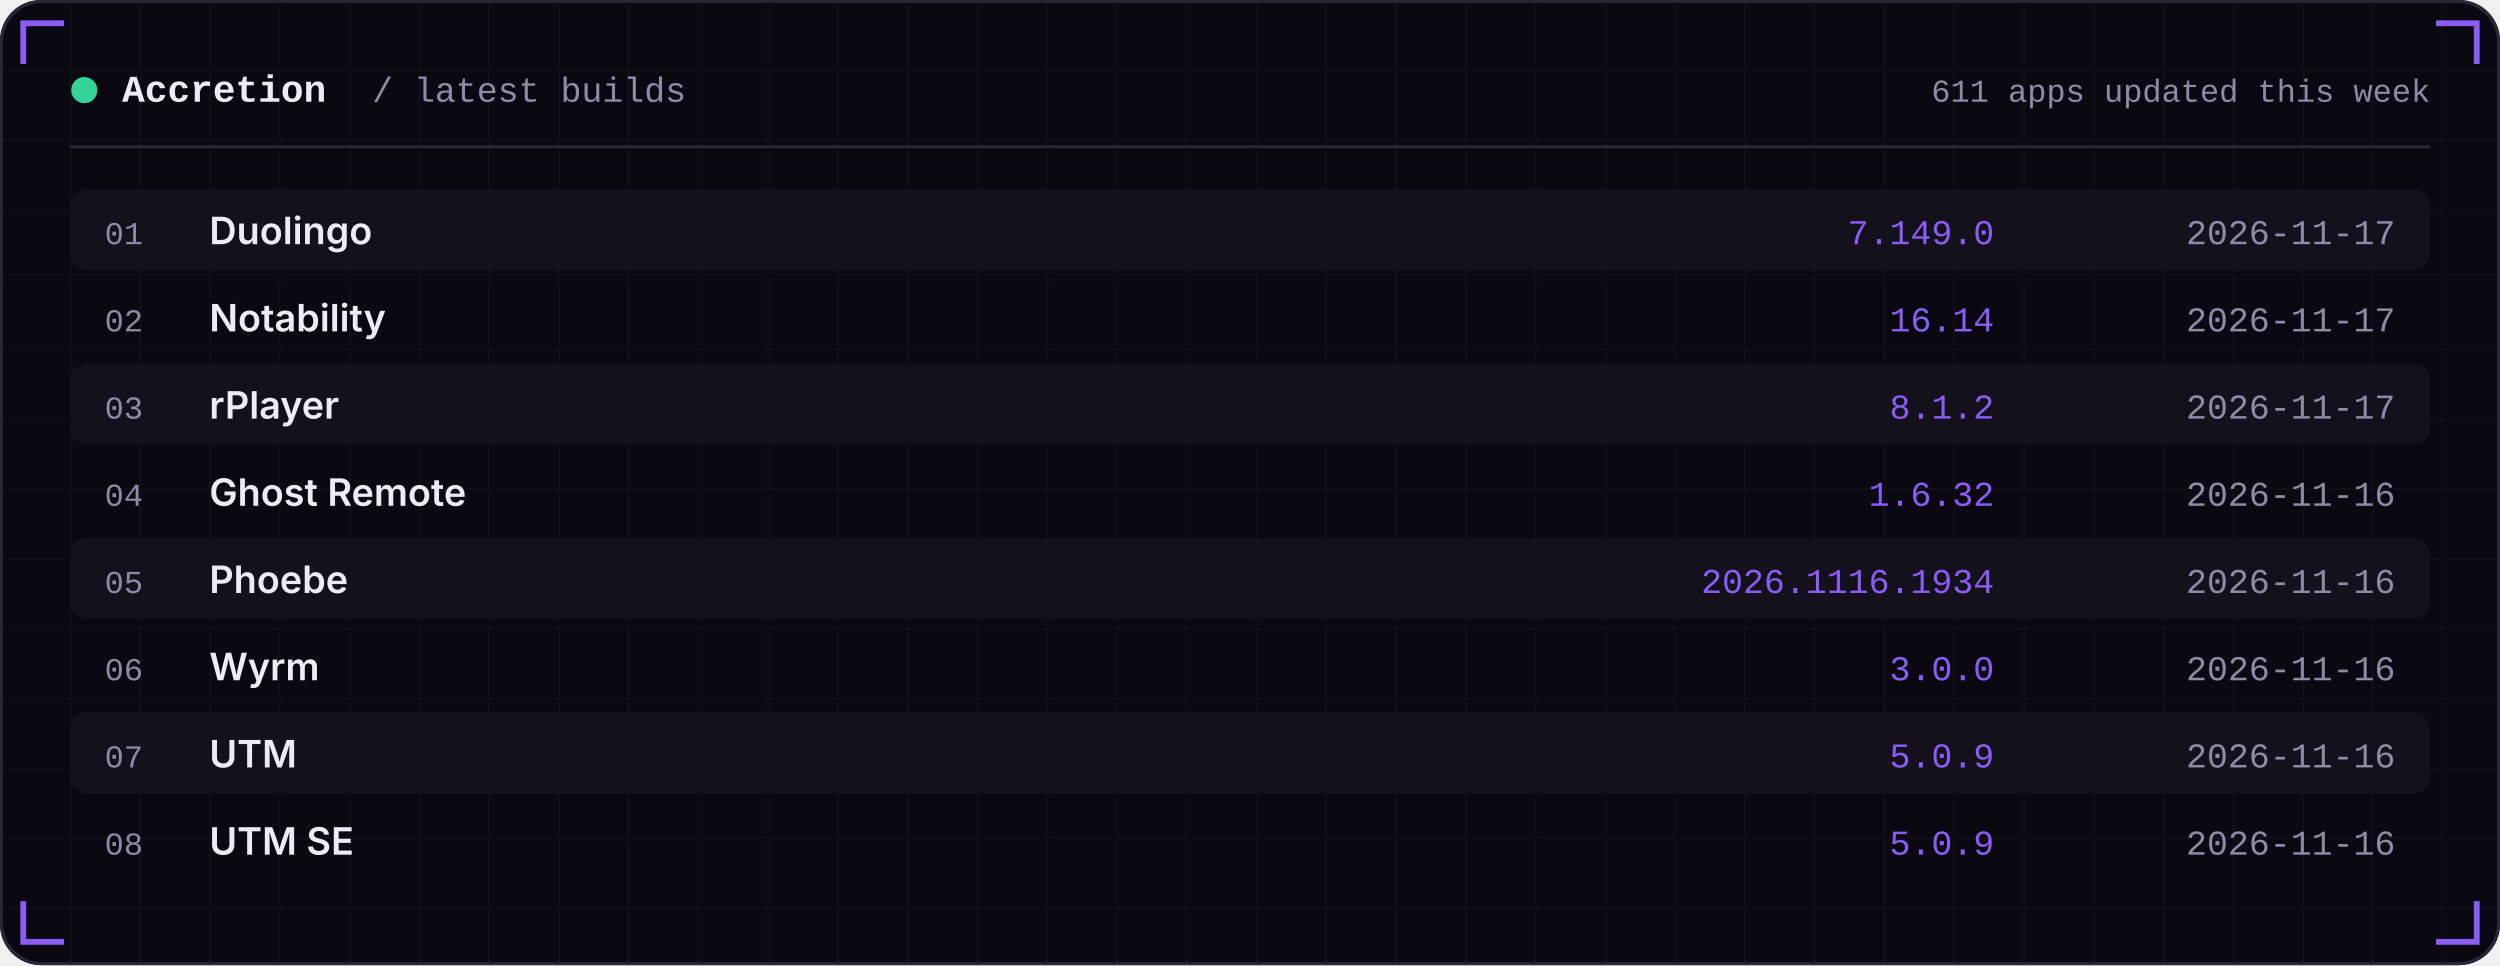
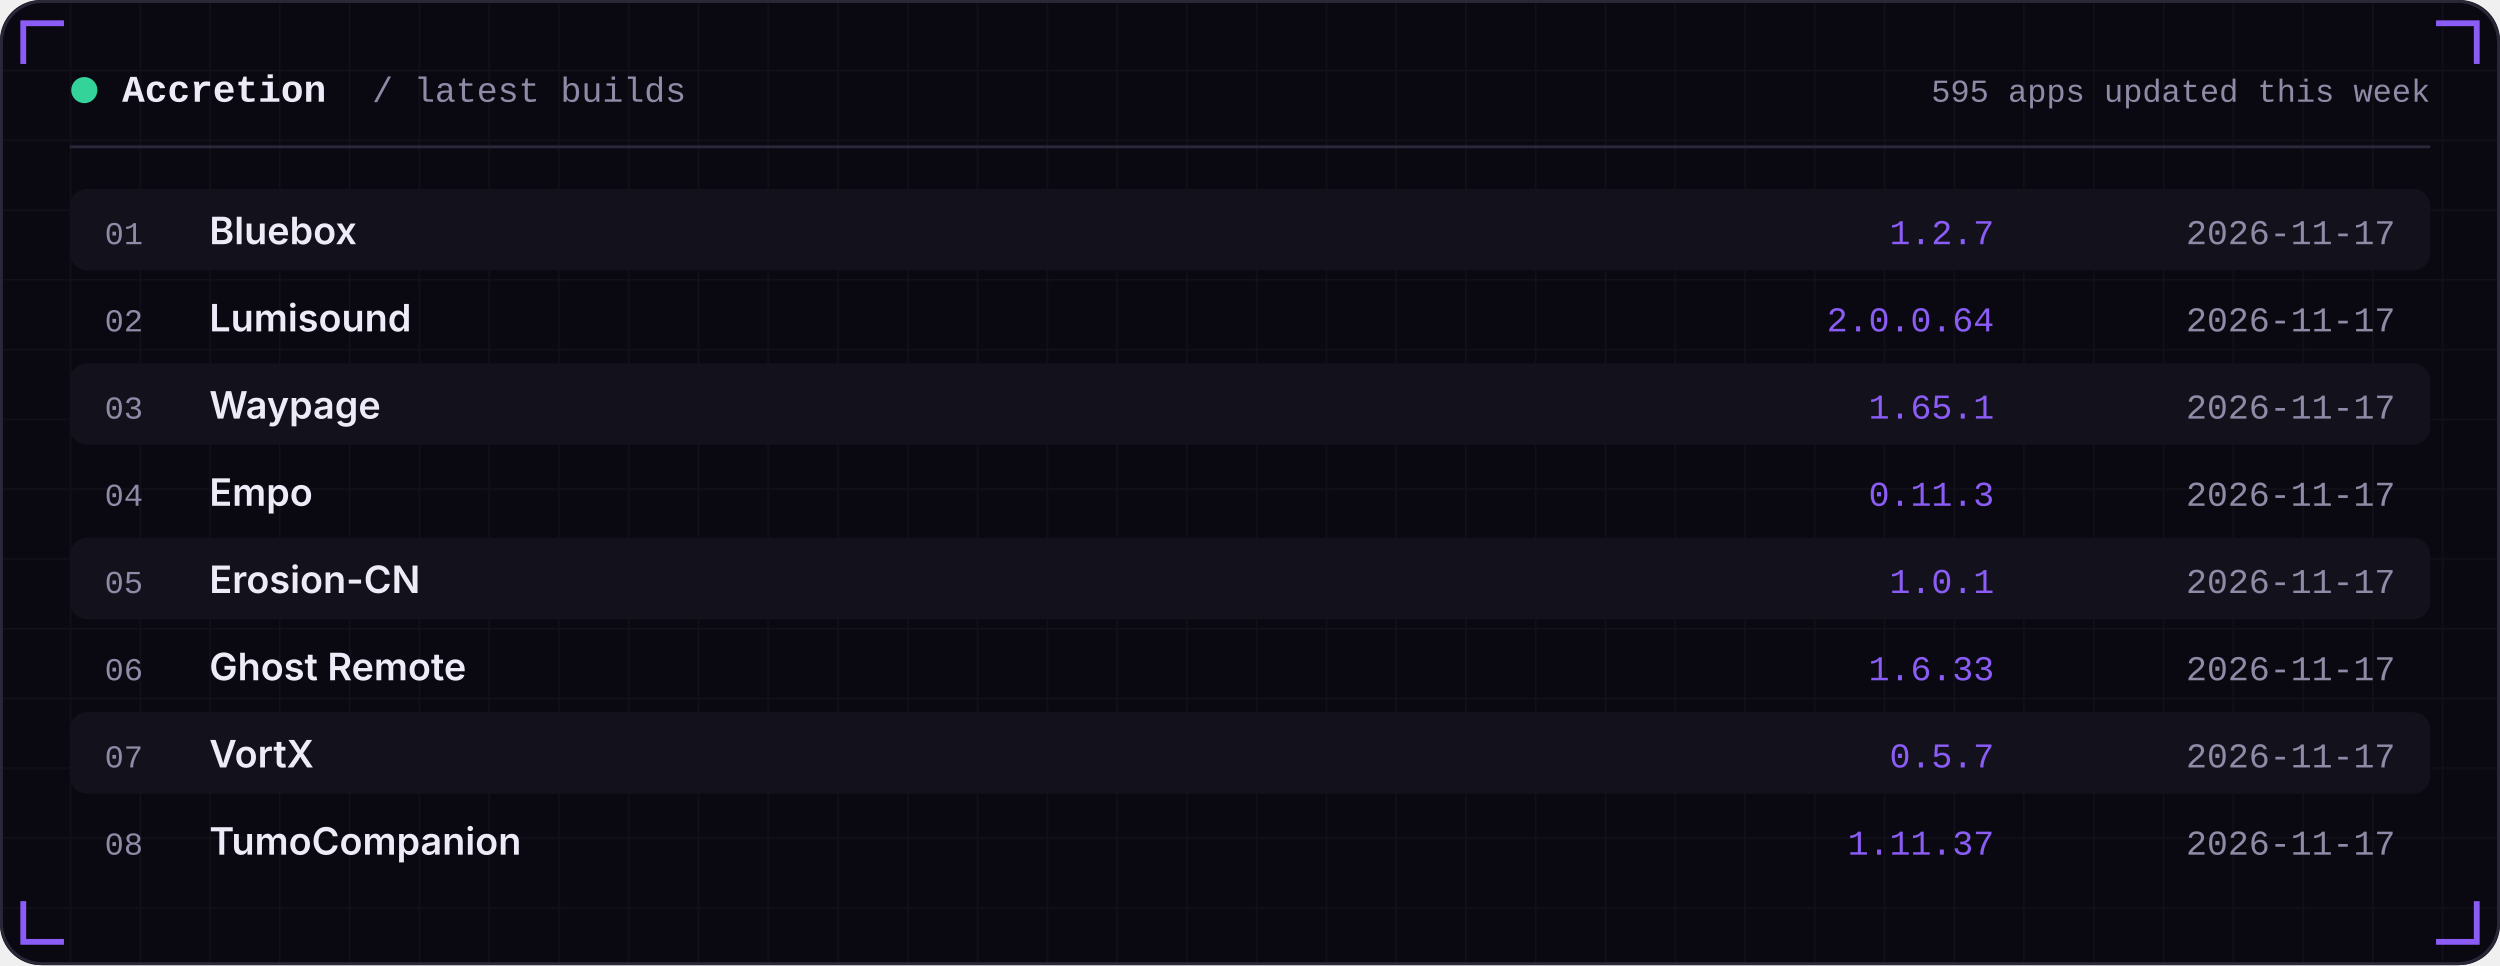
<svg xmlns="http://www.w3.org/2000/svg" width="860" height="332" viewBox="0 0 860 332" role="img">
  <defs>
    <linearGradient id="area" x1="0" x2="0" y1="0" y2="1">
      <stop offset="0" stop-color="#8B5CF6" stop-opacity="0.35" />
      <stop offset="1" stop-color="#8B5CF6" stop-opacity="0" />
    </linearGradient>
    <pattern id="grid" width="24" height="24" patternUnits="userSpaceOnUse">
      <path d="M24 0H0V24" fill="none" stroke="#FFFFFF" stroke-opacity="0.035" />
    </pattern>
  </defs>
  <rect width="860" height="332" rx="14" fill="#0A0912" />
  <rect width="860" height="332" rx="14" fill="url(#grid)" />
  <rect x="0.5" y="0.5" width="859" height="331" rx="14" fill="none" stroke="#2A2738" />
  <path d="M8 22 V8 H22" stroke="#8B5CF6" stroke-width="2" fill="none" />
  <path d="M852 22 V8 H838" stroke="#8B5CF6" stroke-width="2" fill="none" />
  <path d="M8 310 V324 H22" stroke="#8B5CF6" stroke-width="2" fill="none" />
  <path d="M852 310 V324 H838" stroke="#8B5CF6" stroke-width="2" fill="none" />
  <circle cx="29" cy="31" r="4.5" fill="#34D399" />
  <text x="42" y="35" font-family="ui-monospace,SFMono-Regular,Menlo,Consolas,'Liberation Mono',monospace" font-size="13" font-weight="600" fill="#EDEBF7" text-anchor="start" letter-spacing="0">Accretion</text>
  <text x="128" y="35" font-family="ui-monospace,SFMono-Regular,Menlo,Consolas,'Liberation Mono',monospace" font-size="12" font-weight="400" fill="#8E8BA6" text-anchor="start" letter-spacing="0">/ latest builds</text>
-   <text x="836" y="35" font-family="ui-monospace,SFMono-Regular,Menlo,Consolas,'Liberation Mono',monospace" font-size="11" font-weight="400" fill="#8E8BA6" text-anchor="end" letter-spacing="0">611 apps updated this week</text>
+   <text x="836" y="35" font-family="ui-monospace,SFMono-Regular,Menlo,Consolas,'Liberation Mono',monospace" font-size="11" font-weight="400" fill="#8E8BA6" text-anchor="end" letter-spacing="0">595 apps updated this week</text>
  <rect x="24" y="50" width="812" height="1" fill="#2A2738" />
  <rect x="24" y="65" width="812" height="28" rx="6" fill="#12111C" />
  <text x="36" y="84" font-family="ui-monospace,SFMono-Regular,Menlo,Consolas,'Liberation Mono',monospace" font-size="11" font-weight="400" fill="#8E8BA6" text-anchor="start" letter-spacing="0">01</text>
-   <text x="72" y="84" font-family="-apple-system,BlinkMacSystemFont,'Segoe UI',Inter,Helvetica,Arial,sans-serif" font-size="13" font-weight="600" fill="#EDEBF7" text-anchor="start" letter-spacing="0">Duolingo</text>
-   <text x="686" y="84" font-family="ui-monospace,SFMono-Regular,Menlo,Consolas,'Liberation Mono',monospace" font-size="12" font-weight="400" fill="#8B5CF6" text-anchor="end" letter-spacing="0">7.149.0</text>
+   <text x="72" y="84" font-family="-apple-system,BlinkMacSystemFont,'Segoe UI',Inter,Helvetica,Arial,sans-serif" font-size="13" font-weight="600" fill="#EDEBF7" text-anchor="start" letter-spacing="0">Bluebox</text>
+   <text x="686" y="84" font-family="ui-monospace,SFMono-Regular,Menlo,Consolas,'Liberation Mono',monospace" font-size="12" font-weight="400" fill="#8B5CF6" text-anchor="end" letter-spacing="0">1.2.7</text>
  <text x="824" y="84" font-family="ui-monospace,SFMono-Regular,Menlo,Consolas,'Liberation Mono',monospace" font-size="12" font-weight="400" fill="#8E8BA6" text-anchor="end" letter-spacing="0">2026-11-17</text>
  <text x="36" y="114" font-family="ui-monospace,SFMono-Regular,Menlo,Consolas,'Liberation Mono',monospace" font-size="11" font-weight="400" fill="#8E8BA6" text-anchor="start" letter-spacing="0">02</text>
-   <text x="72" y="114" font-family="-apple-system,BlinkMacSystemFont,'Segoe UI',Inter,Helvetica,Arial,sans-serif" font-size="13" font-weight="600" fill="#EDEBF7" text-anchor="start" letter-spacing="0">Notability</text>
-   <text x="686" y="114" font-family="ui-monospace,SFMono-Regular,Menlo,Consolas,'Liberation Mono',monospace" font-size="12" font-weight="400" fill="#8B5CF6" text-anchor="end" letter-spacing="0">16.14</text>
+   <text x="72" y="114" font-family="-apple-system,BlinkMacSystemFont,'Segoe UI',Inter,Helvetica,Arial,sans-serif" font-size="13" font-weight="600" fill="#EDEBF7" text-anchor="start" letter-spacing="0">Lumisound</text>
+   <text x="686" y="114" font-family="ui-monospace,SFMono-Regular,Menlo,Consolas,'Liberation Mono',monospace" font-size="12" font-weight="400" fill="#8B5CF6" text-anchor="end" letter-spacing="0">2.0.0.64</text>
  <text x="824" y="114" font-family="ui-monospace,SFMono-Regular,Menlo,Consolas,'Liberation Mono',monospace" font-size="12" font-weight="400" fill="#8E8BA6" text-anchor="end" letter-spacing="0">2026-11-17</text>
  <rect x="24" y="125" width="812" height="28" rx="6" fill="#12111C" />
  <text x="36" y="144" font-family="ui-monospace,SFMono-Regular,Menlo,Consolas,'Liberation Mono',monospace" font-size="11" font-weight="400" fill="#8E8BA6" text-anchor="start" letter-spacing="0">03</text>
-   <text x="72" y="144" font-family="-apple-system,BlinkMacSystemFont,'Segoe UI',Inter,Helvetica,Arial,sans-serif" font-size="13" font-weight="600" fill="#EDEBF7" text-anchor="start" letter-spacing="0">rPlayer</text>
-   <text x="686" y="144" font-family="ui-monospace,SFMono-Regular,Menlo,Consolas,'Liberation Mono',monospace" font-size="12" font-weight="400" fill="#8B5CF6" text-anchor="end" letter-spacing="0">8.1.2</text>
+   <text x="72" y="144" font-family="-apple-system,BlinkMacSystemFont,'Segoe UI',Inter,Helvetica,Arial,sans-serif" font-size="13" font-weight="600" fill="#EDEBF7" text-anchor="start" letter-spacing="0">Waypage</text>
+   <text x="686" y="144" font-family="ui-monospace,SFMono-Regular,Menlo,Consolas,'Liberation Mono',monospace" font-size="12" font-weight="400" fill="#8B5CF6" text-anchor="end" letter-spacing="0">1.65.1</text>
  <text x="824" y="144" font-family="ui-monospace,SFMono-Regular,Menlo,Consolas,'Liberation Mono',monospace" font-size="12" font-weight="400" fill="#8E8BA6" text-anchor="end" letter-spacing="0">2026-11-17</text>
  <text x="36" y="174" font-family="ui-monospace,SFMono-Regular,Menlo,Consolas,'Liberation Mono',monospace" font-size="11" font-weight="400" fill="#8E8BA6" text-anchor="start" letter-spacing="0">04</text>
-   <text x="72" y="174" font-family="-apple-system,BlinkMacSystemFont,'Segoe UI',Inter,Helvetica,Arial,sans-serif" font-size="13" font-weight="600" fill="#EDEBF7" text-anchor="start" letter-spacing="0">Ghost Remote</text>
-   <text x="686" y="174" font-family="ui-monospace,SFMono-Regular,Menlo,Consolas,'Liberation Mono',monospace" font-size="12" font-weight="400" fill="#8B5CF6" text-anchor="end" letter-spacing="0">1.6.32</text>
-   <text x="824" y="174" font-family="ui-monospace,SFMono-Regular,Menlo,Consolas,'Liberation Mono',monospace" font-size="12" font-weight="400" fill="#8E8BA6" text-anchor="end" letter-spacing="0">2026-11-16</text>
+   <text x="72" y="174" font-family="-apple-system,BlinkMacSystemFont,'Segoe UI',Inter,Helvetica,Arial,sans-serif" font-size="13" font-weight="600" fill="#EDEBF7" text-anchor="start" letter-spacing="0">Empo</text>
+   <text x="686" y="174" font-family="ui-monospace,SFMono-Regular,Menlo,Consolas,'Liberation Mono',monospace" font-size="12" font-weight="400" fill="#8B5CF6" text-anchor="end" letter-spacing="0">0.11.3</text>
+   <text x="824" y="174" font-family="ui-monospace,SFMono-Regular,Menlo,Consolas,'Liberation Mono',monospace" font-size="12" font-weight="400" fill="#8E8BA6" text-anchor="end" letter-spacing="0">2026-11-17</text>
  <rect x="24" y="185" width="812" height="28" rx="6" fill="#12111C" />
  <text x="36" y="204" font-family="ui-monospace,SFMono-Regular,Menlo,Consolas,'Liberation Mono',monospace" font-size="11" font-weight="400" fill="#8E8BA6" text-anchor="start" letter-spacing="0">05</text>
-   <text x="72" y="204" font-family="-apple-system,BlinkMacSystemFont,'Segoe UI',Inter,Helvetica,Arial,sans-serif" font-size="13" font-weight="600" fill="#EDEBF7" text-anchor="start" letter-spacing="0">Phoebe</text>
-   <text x="686" y="204" font-family="ui-monospace,SFMono-Regular,Menlo,Consolas,'Liberation Mono',monospace" font-size="12" font-weight="400" fill="#8B5CF6" text-anchor="end" letter-spacing="0">2026.1116.1934</text>
-   <text x="824" y="204" font-family="ui-monospace,SFMono-Regular,Menlo,Consolas,'Liberation Mono',monospace" font-size="12" font-weight="400" fill="#8E8BA6" text-anchor="end" letter-spacing="0">2026-11-16</text>
+   <text x="72" y="204" font-family="-apple-system,BlinkMacSystemFont,'Segoe UI',Inter,Helvetica,Arial,sans-serif" font-size="13" font-weight="600" fill="#EDEBF7" text-anchor="start" letter-spacing="0">Erosion-CN</text>
+   <text x="686" y="204" font-family="ui-monospace,SFMono-Regular,Menlo,Consolas,'Liberation Mono',monospace" font-size="12" font-weight="400" fill="#8B5CF6" text-anchor="end" letter-spacing="0">1.0.1</text>
+   <text x="824" y="204" font-family="ui-monospace,SFMono-Regular,Menlo,Consolas,'Liberation Mono',monospace" font-size="12" font-weight="400" fill="#8E8BA6" text-anchor="end" letter-spacing="0">2026-11-17</text>
  <text x="36" y="234" font-family="ui-monospace,SFMono-Regular,Menlo,Consolas,'Liberation Mono',monospace" font-size="11" font-weight="400" fill="#8E8BA6" text-anchor="start" letter-spacing="0">06</text>
-   <text x="72" y="234" font-family="-apple-system,BlinkMacSystemFont,'Segoe UI',Inter,Helvetica,Arial,sans-serif" font-size="13" font-weight="600" fill="#EDEBF7" text-anchor="start" letter-spacing="0">Wyrm</text>
-   <text x="686" y="234" font-family="ui-monospace,SFMono-Regular,Menlo,Consolas,'Liberation Mono',monospace" font-size="12" font-weight="400" fill="#8B5CF6" text-anchor="end" letter-spacing="0">3.0.0</text>
-   <text x="824" y="234" font-family="ui-monospace,SFMono-Regular,Menlo,Consolas,'Liberation Mono',monospace" font-size="12" font-weight="400" fill="#8E8BA6" text-anchor="end" letter-spacing="0">2026-11-16</text>
+   <text x="72" y="234" font-family="-apple-system,BlinkMacSystemFont,'Segoe UI',Inter,Helvetica,Arial,sans-serif" font-size="13" font-weight="600" fill="#EDEBF7" text-anchor="start" letter-spacing="0">Ghost Remote</text>
+   <text x="686" y="234" font-family="ui-monospace,SFMono-Regular,Menlo,Consolas,'Liberation Mono',monospace" font-size="12" font-weight="400" fill="#8B5CF6" text-anchor="end" letter-spacing="0">1.6.33</text>
+   <text x="824" y="234" font-family="ui-monospace,SFMono-Regular,Menlo,Consolas,'Liberation Mono',monospace" font-size="12" font-weight="400" fill="#8E8BA6" text-anchor="end" letter-spacing="0">2026-11-17</text>
  <rect x="24" y="245" width="812" height="28" rx="6" fill="#12111C" />
  <text x="36" y="264" font-family="ui-monospace,SFMono-Regular,Menlo,Consolas,'Liberation Mono',monospace" font-size="11" font-weight="400" fill="#8E8BA6" text-anchor="start" letter-spacing="0">07</text>
-   <text x="72" y="264" font-family="-apple-system,BlinkMacSystemFont,'Segoe UI',Inter,Helvetica,Arial,sans-serif" font-size="13" font-weight="600" fill="#EDEBF7" text-anchor="start" letter-spacing="0">UTM</text>
-   <text x="686" y="264" font-family="ui-monospace,SFMono-Regular,Menlo,Consolas,'Liberation Mono',monospace" font-size="12" font-weight="400" fill="#8B5CF6" text-anchor="end" letter-spacing="0">5.0.9</text>
-   <text x="824" y="264" font-family="ui-monospace,SFMono-Regular,Menlo,Consolas,'Liberation Mono',monospace" font-size="12" font-weight="400" fill="#8E8BA6" text-anchor="end" letter-spacing="0">2026-11-16</text>
+   <text x="72" y="264" font-family="-apple-system,BlinkMacSystemFont,'Segoe UI',Inter,Helvetica,Arial,sans-serif" font-size="13" font-weight="600" fill="#EDEBF7" text-anchor="start" letter-spacing="0">VortX</text>
+   <text x="686" y="264" font-family="ui-monospace,SFMono-Regular,Menlo,Consolas,'Liberation Mono',monospace" font-size="12" font-weight="400" fill="#8B5CF6" text-anchor="end" letter-spacing="0">0.5.7</text>
+   <text x="824" y="264" font-family="ui-monospace,SFMono-Regular,Menlo,Consolas,'Liberation Mono',monospace" font-size="12" font-weight="400" fill="#8E8BA6" text-anchor="end" letter-spacing="0">2026-11-17</text>
  <text x="36" y="294" font-family="ui-monospace,SFMono-Regular,Menlo,Consolas,'Liberation Mono',monospace" font-size="11" font-weight="400" fill="#8E8BA6" text-anchor="start" letter-spacing="0">08</text>
-   <text x="72" y="294" font-family="-apple-system,BlinkMacSystemFont,'Segoe UI',Inter,Helvetica,Arial,sans-serif" font-size="13" font-weight="600" fill="#EDEBF7" text-anchor="start" letter-spacing="0">UTM SE</text>
-   <text x="686" y="294" font-family="ui-monospace,SFMono-Regular,Menlo,Consolas,'Liberation Mono',monospace" font-size="12" font-weight="400" fill="#8B5CF6" text-anchor="end" letter-spacing="0">5.0.9</text>
-   <text x="824" y="294" font-family="ui-monospace,SFMono-Regular,Menlo,Consolas,'Liberation Mono',monospace" font-size="12" font-weight="400" fill="#8E8BA6" text-anchor="end" letter-spacing="0">2026-11-16</text>
+   <text x="72" y="294" font-family="-apple-system,BlinkMacSystemFont,'Segoe UI',Inter,Helvetica,Arial,sans-serif" font-size="13" font-weight="600" fill="#EDEBF7" text-anchor="start" letter-spacing="0">TumoCompanion</text>
+   <text x="686" y="294" font-family="ui-monospace,SFMono-Regular,Menlo,Consolas,'Liberation Mono',monospace" font-size="12" font-weight="400" fill="#8B5CF6" text-anchor="end" letter-spacing="0">1.11.37</text>
+   <text x="824" y="294" font-family="ui-monospace,SFMono-Regular,Menlo,Consolas,'Liberation Mono',monospace" font-size="12" font-weight="400" fill="#8E8BA6" text-anchor="end" letter-spacing="0">2026-11-17</text>
</svg>
